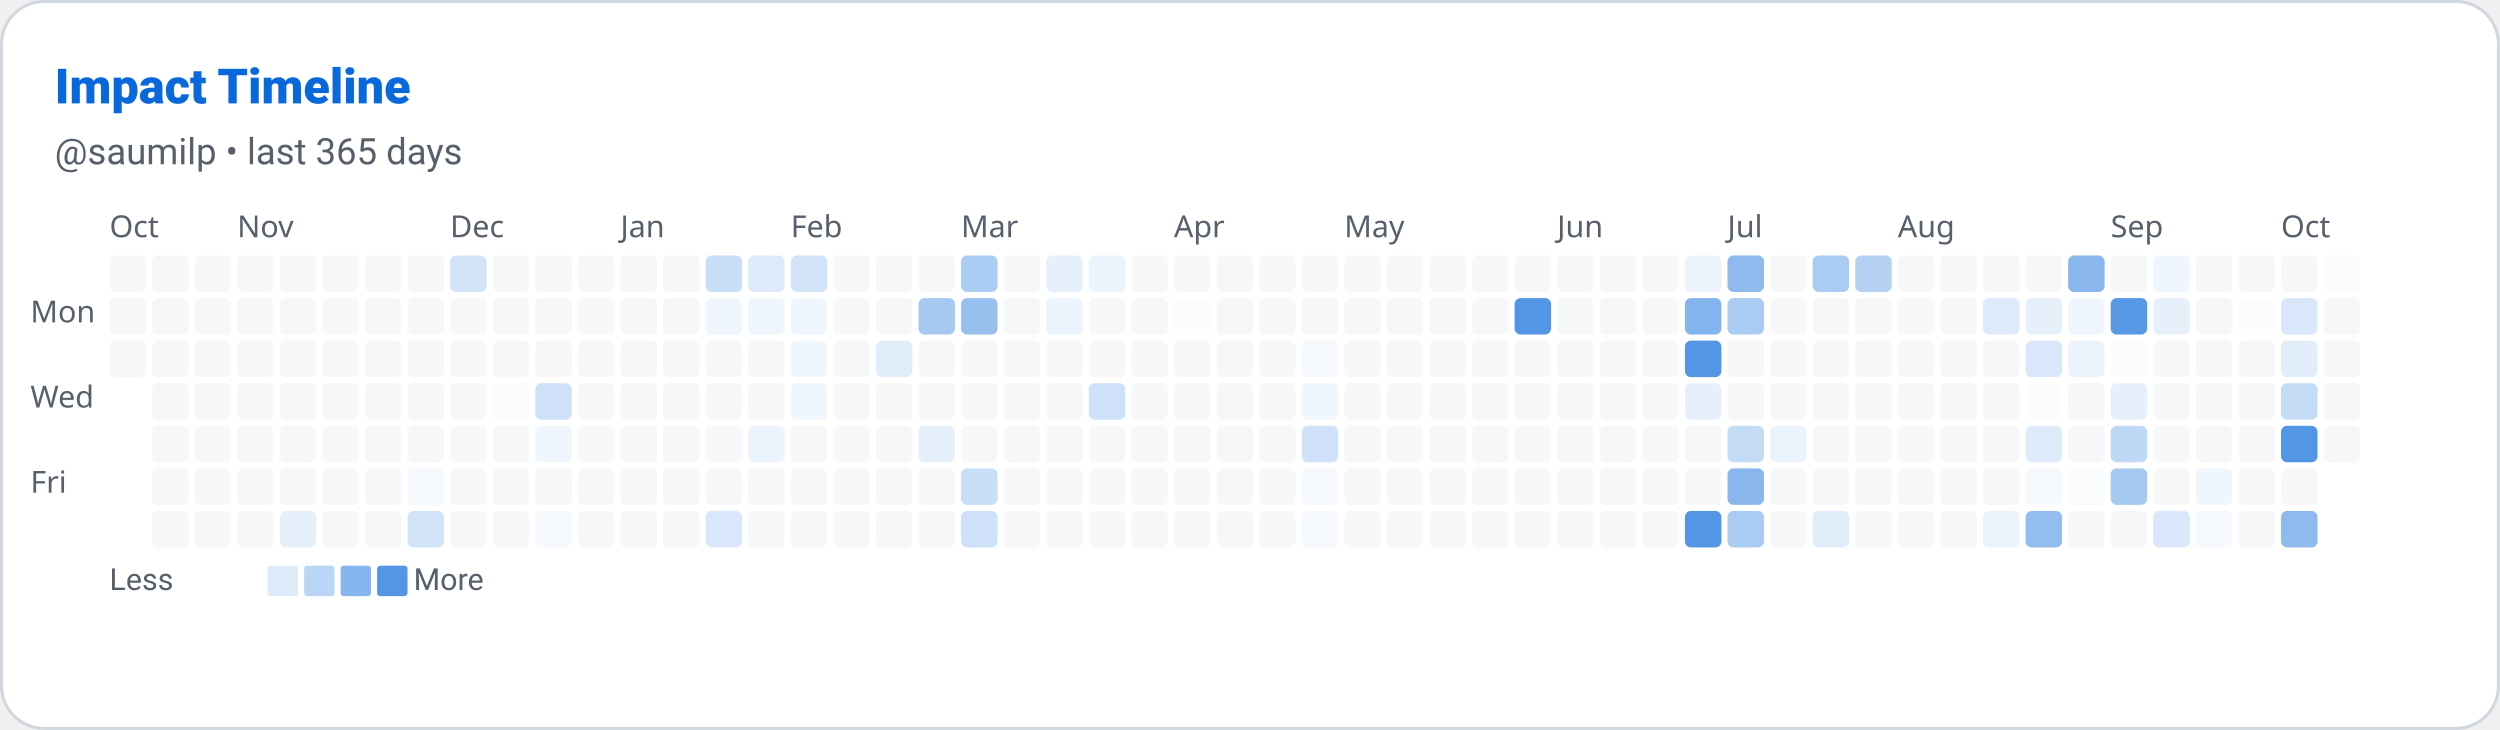
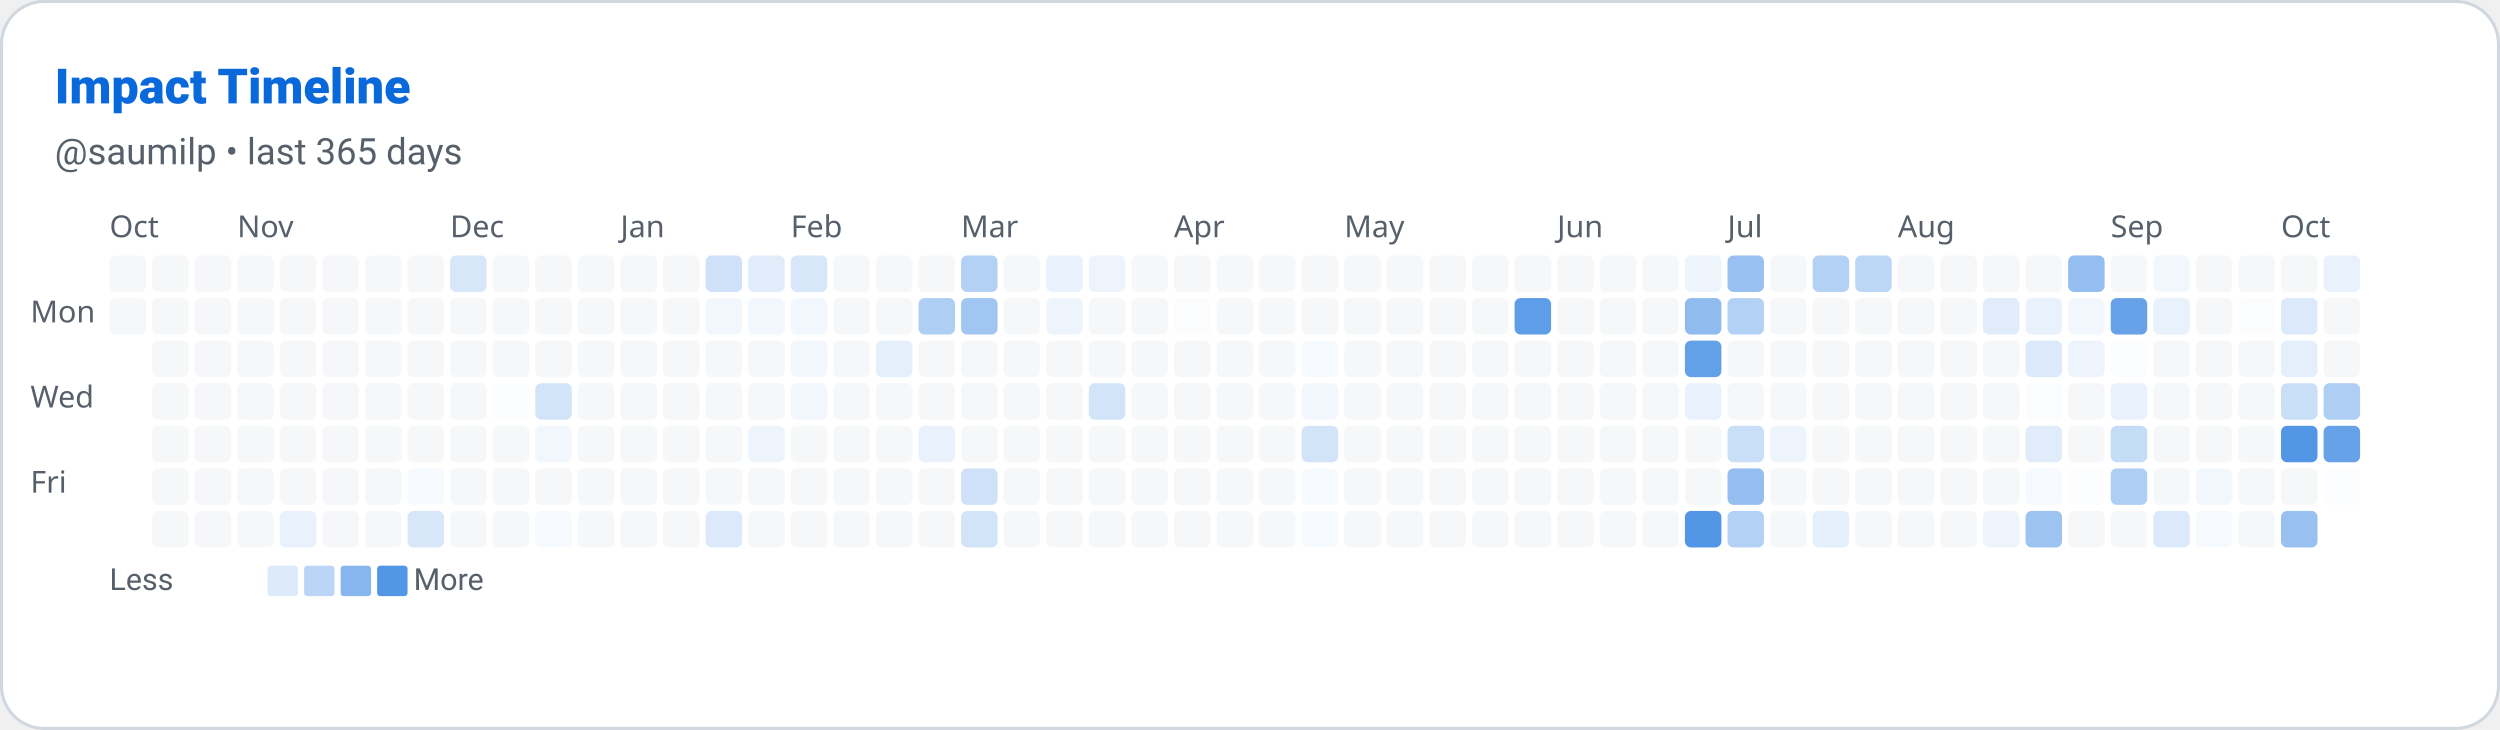
<svg xmlns="http://www.w3.org/2000/svg" width="822" height="240" viewBox="0 0 822 240" role="img" aria-label="Impact Timeline: saumilp">
  <defs>
    <style>
      
      @keyframes ghstatsGrow { from { transform: scaleX(0); } to { transform: scaleX(1); } }
      .ghstats-bar-fill { transform-box: fill-box; transform-origin: left center; animation: ghstatsGrow 900ms cubic-bezier(.2,.8,.2,1) both; }
      @media (prefers-reduced-motion: reduce) { .ghstats-bar-fill { animation: none; } }
    
    </style>
  </defs>
  <rect x="0.5" y="0.5" width="821" height="239" rx="14" fill="#ffffff" stroke="#d0d7de" stroke-width="1" />
  <text x="18" y="34" fill="#0969da" font-size="16" font-weight="800" font-family="ui-sans-serif,system-ui,-apple-system,Segoe UI,Roboto,Helvetica,Arial">Impact Timeline</text>
  <text x="18" y="54" fill="#57606a" font-size="12" font-weight="400" font-family="ui-sans-serif,system-ui,-apple-system,Segoe UI,Roboto,Helvetica,Arial">@saumilp • last 365 days</text>
  <text x="36" y="78" font-size="10" fill="#57606a" font-family="system-ui">Oct</text>
  <text x="78" y="78" font-size="10" fill="#57606a" font-family="system-ui">Nov</text>
  <text x="148" y="78" font-size="10" fill="#57606a" font-family="system-ui">Dec</text>
  <text x="204" y="78" font-size="10" fill="#57606a" font-family="system-ui">Jan</text>
  <text x="260" y="78" font-size="10" fill="#57606a" font-family="system-ui">Feb</text>
  <text x="316" y="78" font-size="10" fill="#57606a" font-family="system-ui">Mar</text>
  <text x="386" y="78" font-size="10" fill="#57606a" font-family="system-ui">Apr</text>
  <text x="442" y="78" font-size="10" fill="#57606a" font-family="system-ui">May</text>
  <text x="512" y="78" font-size="10" fill="#57606a" font-family="system-ui">Jun</text>
  <text x="568" y="78" font-size="10" fill="#57606a" font-family="system-ui">Jul</text>
  <text x="624" y="78" font-size="10" fill="#57606a" font-family="system-ui">Aug</text>
  <text x="694" y="78" font-size="10" fill="#57606a" font-family="system-ui">Sep</text>
  <text x="750" y="78" font-size="10" fill="#57606a" font-family="system-ui">Oct</text>
  <text x="10" y="106" font-size="10" fill="#57606a" font-family="system-ui">Mon</text>
  <text x="10" y="134" font-size="10" fill="#57606a" font-family="system-ui">Wed</text>
  <text x="10" y="162" font-size="10" fill="#57606a" font-family="system-ui">Fri</text>
  <rect x="36" y="84" width="12" height="12" rx="2" fill="#d0d7de" opacity="0.2" />
  <rect x="36" y="98" width="12" height="12" rx="2" fill="#d0d7de" opacity="0.2" />
-   <rect x="36" y="112" width="12" height="12" rx="2" fill="#d0d7de" opacity="0.2" />
  <rect x="50" y="84" width="12" height="12" rx="2" fill="#d0d7de" opacity="0.2" />
  <rect x="50" y="98" width="12" height="12" rx="2" fill="#d0d7de" opacity="0.2" />
  <rect x="50" y="112" width="12" height="12" rx="2" fill="#d0d7de" opacity="0.2" />
  <rect x="50" y="126" width="12" height="12" rx="2" fill="#d0d7de" opacity="0.2" />
  <rect x="50" y="140" width="12" height="12" rx="2" fill="#d0d7de" opacity="0.2" />
  <rect x="50" y="154" width="12" height="12" rx="2" fill="#d0d7de" opacity="0.2" />
  <rect x="50" y="168" width="12" height="12" rx="2" fill="#d0d7de" opacity="0.2" />
  <rect x="64" y="84" width="12" height="12" rx="2" fill="#d0d7de" opacity="0.2" />
  <rect x="64" y="98" width="12" height="12" rx="2" fill="#d0d7de" opacity="0.2" />
  <rect x="64" y="112" width="12" height="12" rx="2" fill="#d0d7de" opacity="0.2" />
  <rect x="64" y="126" width="12" height="12" rx="2" fill="#d0d7de" opacity="0.2" />
  <rect x="64" y="140" width="12" height="12" rx="2" fill="#d0d7de" opacity="0.2" />
  <rect x="64" y="154" width="12" height="12" rx="2" fill="#d0d7de" opacity="0.2" />
  <rect x="64" y="168" width="12" height="12" rx="2" fill="#d0d7de" opacity="0.2" />
  <rect x="78" y="84" width="12" height="12" rx="2" fill="#d0d7de" opacity="0.2" />
  <rect x="78" y="98" width="12" height="12" rx="2" fill="#d0d7de" opacity="0.2" />
  <rect x="78" y="112" width="12" height="12" rx="2" fill="#d0d7de" opacity="0.2" />
  <rect x="78" y="126" width="12" height="12" rx="2" fill="#d0d7de" opacity="0.2" />
  <rect x="78" y="140" width="12" height="12" rx="2" fill="#d0d7de" opacity="0.2" />
  <rect x="78" y="154" width="12" height="12" rx="2" fill="#d0d7de" opacity="0.2" />
  <rect x="78" y="168" width="12" height="12" rx="2" fill="#d0d7de" opacity="0.2" />
  <rect x="92" y="84" width="12" height="12" rx="2" fill="#d0d7de" opacity="0.2" />
  <rect x="92" y="98" width="12" height="12" rx="2" fill="#d0d7de" opacity="0.2" />
  <rect x="92" y="112" width="12" height="12" rx="2" fill="#d0d7de" opacity="0.2" />
  <rect x="92" y="126" width="12" height="12" rx="2" fill="#d0d7de" opacity="0.2" />
  <rect x="92" y="140" width="12" height="12" rx="2" fill="#d0d7de" opacity="0.2" />
  <rect x="92" y="154" width="12" height="12" rx="2" fill="#d0d7de" opacity="0.2" />
-   <rect x="92" y="168" width="12" height="12" rx="2" fill="rgb(230, 240, 251)" opacity="1" />
+   <rect x="92" y="168" width="12" height="12" rx="2" fill="rgb(233, 241, 252)" opacity="1" />
  <rect x="106" y="84" width="12" height="12" rx="2" fill="#d0d7de" opacity="0.2" />
  <rect x="106" y="98" width="12" height="12" rx="2" fill="#d0d7de" opacity="0.2" />
  <rect x="106" y="112" width="12" height="12" rx="2" fill="#d0d7de" opacity="0.2" />
  <rect x="106" y="126" width="12" height="12" rx="2" fill="#d0d7de" opacity="0.2" />
  <rect x="106" y="140" width="12" height="12" rx="2" fill="#d0d7de" opacity="0.2" />
  <rect x="106" y="154" width="12" height="12" rx="2" fill="#d0d7de" opacity="0.2" />
  <rect x="106" y="168" width="12" height="12" rx="2" fill="#d0d7de" opacity="0.2" />
  <rect x="120" y="84" width="12" height="12" rx="2" fill="#d0d7de" opacity="0.2" />
  <rect x="120" y="98" width="12" height="12" rx="2" fill="#d0d7de" opacity="0.2" />
  <rect x="120" y="112" width="12" height="12" rx="2" fill="#d0d7de" opacity="0.2" />
  <rect x="120" y="126" width="12" height="12" rx="2" fill="#d0d7de" opacity="0.2" />
  <rect x="120" y="140" width="12" height="12" rx="2" fill="#d0d7de" opacity="0.2" />
  <rect x="120" y="154" width="12" height="12" rx="2" fill="#d0d7de" opacity="0.2" />
  <rect x="120" y="168" width="12" height="12" rx="2" fill="#d0d7de" opacity="0.2" />
  <rect x="134" y="84" width="12" height="12" rx="2" fill="#d0d7de" opacity="0.2" />
  <rect x="134" y="98" width="12" height="12" rx="2" fill="#d0d7de" opacity="0.2" />
  <rect x="134" y="112" width="12" height="12" rx="2" fill="#d0d7de" opacity="0.2" />
  <rect x="134" y="126" width="12" height="12" rx="2" fill="#d0d7de" opacity="0.2" />
  <rect x="134" y="140" width="12" height="12" rx="2" fill="#d0d7de" opacity="0.2" />
-   <rect x="134" y="154" width="12" height="12" rx="2" fill="rgb(245, 249, 254)" opacity="1" />
-   <rect x="134" y="168" width="12" height="12" rx="2" fill="rgb(211, 228, 248)" opacity="1" />
-   <rect x="148" y="84" width="12" height="12" rx="2" fill="rgb(211, 228, 248)" opacity="1" />
+   <rect x="134" y="154" width="12" height="12" rx="2" fill="rgb(246, 250, 254)" opacity="1" />
+   <rect x="134" y="168" width="12" height="12" rx="2" fill="rgb(215, 230, 249)" opacity="1" />
+   <rect x="148" y="84" width="12" height="12" rx="2" fill="rgb(215, 230, 249)" opacity="1" />
  <rect x="148" y="98" width="12" height="12" rx="2" fill="#d0d7de" opacity="0.2" />
  <rect x="148" y="112" width="12" height="12" rx="2" fill="#d0d7de" opacity="0.2" />
  <rect x="148" y="126" width="12" height="12" rx="2" fill="#d0d7de" opacity="0.2" />
  <rect x="148" y="140" width="12" height="12" rx="2" fill="#d0d7de" opacity="0.2" />
  <rect x="148" y="154" width="12" height="12" rx="2" fill="#d0d7de" opacity="0.2" />
  <rect x="148" y="168" width="12" height="12" rx="2" fill="#d0d7de" opacity="0.2" />
  <rect x="162" y="84" width="12" height="12" rx="2" fill="#d0d7de" opacity="0.2" />
  <rect x="162" y="98" width="12" height="12" rx="2" fill="#d0d7de" opacity="0.2" />
  <rect x="162" y="112" width="12" height="12" rx="2" fill="#d0d7de" opacity="0.2" />
-   <rect x="162" y="126" width="12" height="12" rx="2" fill="rgb(250, 252, 254)" opacity="1" />
+   <rect x="162" y="126" width="12" height="12" rx="2" fill="rgb(251, 252, 254)" opacity="1" />
  <rect x="162" y="140" width="12" height="12" rx="2" fill="#d0d7de" opacity="0.2" />
  <rect x="162" y="154" width="12" height="12" rx="2" fill="#d0d7de" opacity="0.2" />
  <rect x="162" y="168" width="12" height="12" rx="2" fill="#d0d7de" opacity="0.2" />
  <rect x="176" y="84" width="12" height="12" rx="2" fill="#d0d7de" opacity="0.2" />
  <rect x="176" y="98" width="12" height="12" rx="2" fill="#d0d7de" opacity="0.2" />
  <rect x="176" y="112" width="12" height="12" rx="2" fill="#d0d7de" opacity="0.2" />
-   <rect x="176" y="126" width="12" height="12" rx="2" fill="rgb(206, 225, 248)" opacity="1" />
-   <rect x="176" y="140" width="12" height="12" rx="2" fill="rgb(240, 246, 253)" opacity="1" />
+   <rect x="176" y="126" width="12" height="12" rx="2" fill="rgb(210, 228, 248)" opacity="1" />
+   <rect x="176" y="140" width="12" height="12" rx="2" fill="rgb(242, 247, 253)" opacity="1" />
  <rect x="176" y="154" width="12" height="12" rx="2" fill="#d0d7de" opacity="0.2" />
-   <rect x="176" y="168" width="12" height="12" rx="2" fill="rgb(245, 249, 254)" opacity="1" />
+   <rect x="176" y="168" width="12" height="12" rx="2" fill="rgb(246, 250, 254)" opacity="1" />
  <rect x="190" y="84" width="12" height="12" rx="2" fill="#d0d7de" opacity="0.2" />
  <rect x="190" y="98" width="12" height="12" rx="2" fill="#d0d7de" opacity="0.2" />
  <rect x="190" y="112" width="12" height="12" rx="2" fill="#d0d7de" opacity="0.2" />
  <rect x="190" y="126" width="12" height="12" rx="2" fill="#d0d7de" opacity="0.2" />
  <rect x="190" y="140" width="12" height="12" rx="2" fill="#d0d7de" opacity="0.2" />
  <rect x="190" y="154" width="12" height="12" rx="2" fill="#d0d7de" opacity="0.2" />
  <rect x="190" y="168" width="12" height="12" rx="2" fill="#d0d7de" opacity="0.2" />
  <rect x="204" y="84" width="12" height="12" rx="2" fill="#d0d7de" opacity="0.2" />
  <rect x="204" y="98" width="12" height="12" rx="2" fill="#d0d7de" opacity="0.2" />
  <rect x="204" y="112" width="12" height="12" rx="2" fill="#d0d7de" opacity="0.2" />
  <rect x="204" y="126" width="12" height="12" rx="2" fill="#d0d7de" opacity="0.2" />
  <rect x="204" y="140" width="12" height="12" rx="2" fill="#d0d7de" opacity="0.2" />
  <rect x="204" y="154" width="12" height="12" rx="2" fill="#d0d7de" opacity="0.2" />
  <rect x="204" y="168" width="12" height="12" rx="2" fill="#d0d7de" opacity="0.2" />
  <rect x="218" y="84" width="12" height="12" rx="2" fill="#d0d7de" opacity="0.2" />
  <rect x="218" y="98" width="12" height="12" rx="2" fill="#d0d7de" opacity="0.2" />
  <rect x="218" y="112" width="12" height="12" rx="2" fill="#d0d7de" opacity="0.2" />
  <rect x="218" y="126" width="12" height="12" rx="2" fill="#d0d7de" opacity="0.2" />
  <rect x="218" y="140" width="12" height="12" rx="2" fill="#d0d7de" opacity="0.2" />
  <rect x="218" y="154" width="12" height="12" rx="2" fill="#d0d7de" opacity="0.2" />
  <rect x="218" y="168" width="12" height="12" rx="2" fill="#d0d7de" opacity="0.2" />
-   <rect x="232" y="84" width="12" height="12" rx="2" fill="rgb(201, 222, 247)" opacity="1" />
-   <rect x="232" y="98" width="12" height="12" rx="2" fill="rgb(240, 246, 253)" opacity="1" />
+   <rect x="232" y="84" width="12" height="12" rx="2" fill="rgb(206, 225, 248)" opacity="1" />
+   <rect x="232" y="98" width="12" height="12" rx="2" fill="rgb(242, 247, 253)" opacity="1" />
  <rect x="232" y="112" width="12" height="12" rx="2" fill="#d0d7de" opacity="0.2" />
  <rect x="232" y="126" width="12" height="12" rx="2" fill="#d0d7de" opacity="0.2" />
  <rect x="232" y="140" width="12" height="12" rx="2" fill="#d0d7de" opacity="0.2" />
  <rect x="232" y="154" width="12" height="12" rx="2" fill="#d0d7de" opacity="0.2" />
-   <rect x="232" y="168" width="12" height="12" rx="2" fill="rgb(216, 231, 249)" opacity="1" />
-   <rect x="246" y="84" width="12" height="12" rx="2" fill="rgb(221, 234, 250)" opacity="1" />
-   <rect x="246" y="98" width="12" height="12" rx="2" fill="rgb(240, 246, 253)" opacity="1" />
+   <rect x="232" y="168" width="12" height="12" rx="2" fill="rgb(219, 233, 250)" opacity="1" />
+   <rect x="246" y="84" width="12" height="12" rx="2" fill="rgb(224, 236, 250)" opacity="1" />
+   <rect x="246" y="98" width="12" height="12" rx="2" fill="rgb(242, 247, 253)" opacity="1" />
  <rect x="246" y="112" width="12" height="12" rx="2" fill="#d0d7de" opacity="0.2" />
  <rect x="246" y="126" width="12" height="12" rx="2" fill="#d0d7de" opacity="0.2" />
-   <rect x="246" y="140" width="12" height="12" rx="2" fill="rgb(235, 243, 252)" opacity="1" />
+   <rect x="246" y="140" width="12" height="12" rx="2" fill="rgb(237, 244, 252)" opacity="1" />
  <rect x="246" y="154" width="12" height="12" rx="2" fill="#d0d7de" opacity="0.2" />
  <rect x="246" y="168" width="12" height="12" rx="2" fill="#d0d7de" opacity="0.2" />
-   <rect x="260" y="84" width="12" height="12" rx="2" fill="rgb(211, 228, 248)" opacity="1" />
-   <rect x="260" y="98" width="12" height="12" rx="2" fill="rgb(240, 246, 253)" opacity="1" />
-   <rect x="260" y="112" width="12" height="12" rx="2" fill="rgb(240, 246, 253)" opacity="1" />
-   <rect x="260" y="126" width="12" height="12" rx="2" fill="rgb(240, 246, 253)" opacity="1" />
+   <rect x="260" y="84" width="12" height="12" rx="2" fill="rgb(215, 230, 249)" opacity="1" />
+   <rect x="260" y="98" width="12" height="12" rx="2" fill="rgb(242, 247, 253)" opacity="1" />
+   <rect x="260" y="112" width="12" height="12" rx="2" fill="rgb(242, 247, 253)" opacity="1" />
+   <rect x="260" y="126" width="12" height="12" rx="2" fill="rgb(242, 247, 253)" opacity="1" />
  <rect x="260" y="140" width="12" height="12" rx="2" fill="#d0d7de" opacity="0.2" />
  <rect x="260" y="154" width="12" height="12" rx="2" fill="#d0d7de" opacity="0.2" />
  <rect x="260" y="168" width="12" height="12" rx="2" fill="#d0d7de" opacity="0.2" />
  <rect x="274" y="84" width="12" height="12" rx="2" fill="#d0d7de" opacity="0.2" />
  <rect x="274" y="98" width="12" height="12" rx="2" fill="#d0d7de" opacity="0.2" />
  <rect x="274" y="112" width="12" height="12" rx="2" fill="#d0d7de" opacity="0.2" />
  <rect x="274" y="126" width="12" height="12" rx="2" fill="#d0d7de" opacity="0.2" />
  <rect x="274" y="140" width="12" height="12" rx="2" fill="#d0d7de" opacity="0.2" />
  <rect x="274" y="154" width="12" height="12" rx="2" fill="#d0d7de" opacity="0.2" />
  <rect x="274" y="168" width="12" height="12" rx="2" fill="#d0d7de" opacity="0.2" />
  <rect x="288" y="84" width="12" height="12" rx="2" fill="#d0d7de" opacity="0.2" />
  <rect x="288" y="98" width="12" height="12" rx="2" fill="#d0d7de" opacity="0.2" />
-   <rect x="288" y="112" width="12" height="12" rx="2" fill="rgb(225, 237, 251)" opacity="1" />
+   <rect x="288" y="112" width="12" height="12" rx="2" fill="rgb(228, 239, 251)" opacity="1" />
  <rect x="288" y="126" width="12" height="12" rx="2" fill="#d0d7de" opacity="0.2" />
  <rect x="288" y="140" width="12" height="12" rx="2" fill="#d0d7de" opacity="0.2" />
  <rect x="288" y="154" width="12" height="12" rx="2" fill="#d0d7de" opacity="0.2" />
  <rect x="288" y="168" width="12" height="12" rx="2" fill="#d0d7de" opacity="0.2" />
  <rect x="302" y="84" width="12" height="12" rx="2" fill="#d0d7de" opacity="0.2" />
-   <rect x="302" y="98" width="12" height="12" rx="2" fill="rgb(166, 201, 242)" opacity="1" />
+   <rect x="302" y="98" width="12" height="12" rx="2" fill="rgb(174, 206, 243)" opacity="1" />
  <rect x="302" y="112" width="12" height="12" rx="2" fill="#d0d7de" opacity="0.2" />
  <rect x="302" y="126" width="12" height="12" rx="2" fill="#d0d7de" opacity="0.2" />
-   <rect x="302" y="140" width="12" height="12" rx="2" fill="rgb(230, 240, 251)" opacity="1" />
+   <rect x="302" y="140" width="12" height="12" rx="2" fill="rgb(233, 241, 252)" opacity="1" />
  <rect x="302" y="154" width="12" height="12" rx="2" fill="#d0d7de" opacity="0.2" />
  <rect x="302" y="168" width="12" height="12" rx="2" fill="#d0d7de" opacity="0.2" />
-   <rect x="316" y="84" width="12" height="12" rx="2" fill="rgb(171, 204, 242)" opacity="1" />
-   <rect x="316" y="98" width="12" height="12" rx="2" fill="rgb(152, 192, 239)" opacity="1" />
+   <rect x="316" y="84" width="12" height="12" rx="2" fill="rgb(179, 209, 244)" opacity="1" />
+   <rect x="316" y="98" width="12" height="12" rx="2" fill="rgb(161, 198, 241)" opacity="1" />
  <rect x="316" y="112" width="12" height="12" rx="2" fill="#d0d7de" opacity="0.2" />
  <rect x="316" y="126" width="12" height="12" rx="2" fill="#d0d7de" opacity="0.2" />
  <rect x="316" y="140" width="12" height="12" rx="2" fill="#d0d7de" opacity="0.2" />
-   <rect x="316" y="154" width="12" height="12" rx="2" fill="rgb(201, 222, 247)" opacity="1" />
-   <rect x="316" y="168" width="12" height="12" rx="2" fill="rgb(206, 225, 248)" opacity="1" />
+   <rect x="316" y="154" width="12" height="12" rx="2" fill="rgb(206, 225, 248)" opacity="1" />
+   <rect x="316" y="168" width="12" height="12" rx="2" fill="rgb(210, 228, 248)" opacity="1" />
  <rect x="330" y="84" width="12" height="12" rx="2" fill="#d0d7de" opacity="0.2" />
  <rect x="330" y="98" width="12" height="12" rx="2" fill="#d0d7de" opacity="0.2" />
  <rect x="330" y="112" width="12" height="12" rx="2" fill="#d0d7de" opacity="0.2" />
  <rect x="330" y="126" width="12" height="12" rx="2" fill="#d0d7de" opacity="0.2" />
  <rect x="330" y="140" width="12" height="12" rx="2" fill="#d0d7de" opacity="0.2" />
  <rect x="330" y="154" width="12" height="12" rx="2" fill="#d0d7de" opacity="0.2" />
  <rect x="330" y="168" width="12" height="12" rx="2" fill="#d0d7de" opacity="0.2" />
-   <rect x="344" y="84" width="12" height="12" rx="2" fill="rgb(230, 240, 251)" opacity="1" />
-   <rect x="344" y="98" width="12" height="12" rx="2" fill="rgb(235, 243, 252)" opacity="1" />
+   <rect x="344" y="84" width="12" height="12" rx="2" fill="rgb(233, 241, 252)" opacity="1" />
+   <rect x="344" y="98" width="12" height="12" rx="2" fill="rgb(237, 244, 252)" opacity="1" />
  <rect x="344" y="112" width="12" height="12" rx="2" fill="#d0d7de" opacity="0.2" />
  <rect x="344" y="126" width="12" height="12" rx="2" fill="#d0d7de" opacity="0.2" />
  <rect x="344" y="140" width="12" height="12" rx="2" fill="#d0d7de" opacity="0.2" />
  <rect x="344" y="154" width="12" height="12" rx="2" fill="#d0d7de" opacity="0.2" />
  <rect x="344" y="168" width="12" height="12" rx="2" fill="#d0d7de" opacity="0.2" />
-   <rect x="358" y="84" width="12" height="12" rx="2" fill="rgb(235, 243, 252)" opacity="1" />
+   <rect x="358" y="84" width="12" height="12" rx="2" fill="rgb(237, 244, 252)" opacity="1" />
  <rect x="358" y="98" width="12" height="12" rx="2" fill="#d0d7de" opacity="0.2" />
  <rect x="358" y="112" width="12" height="12" rx="2" fill="#d0d7de" opacity="0.2" />
-   <rect x="358" y="126" width="12" height="12" rx="2" fill="rgb(206, 225, 248)" opacity="1" />
+   <rect x="358" y="126" width="12" height="12" rx="2" fill="rgb(210, 228, 248)" opacity="1" />
  <rect x="358" y="140" width="12" height="12" rx="2" fill="#d0d7de" opacity="0.2" />
  <rect x="358" y="154" width="12" height="12" rx="2" fill="#d0d7de" opacity="0.2" />
  <rect x="358" y="168" width="12" height="12" rx="2" fill="#d0d7de" opacity="0.2" />
  <rect x="372" y="84" width="12" height="12" rx="2" fill="#d0d7de" opacity="0.2" />
  <rect x="372" y="98" width="12" height="12" rx="2" fill="#d0d7de" opacity="0.2" />
  <rect x="372" y="112" width="12" height="12" rx="2" fill="#d0d7de" opacity="0.2" />
  <rect x="372" y="126" width="12" height="12" rx="2" fill="#d0d7de" opacity="0.2" />
  <rect x="372" y="140" width="12" height="12" rx="2" fill="#d0d7de" opacity="0.2" />
  <rect x="372" y="154" width="12" height="12" rx="2" fill="#d0d7de" opacity="0.2" />
  <rect x="372" y="168" width="12" height="12" rx="2" fill="#d0d7de" opacity="0.2" />
  <rect x="386" y="84" width="12" height="12" rx="2" fill="#d0d7de" opacity="0.2" />
-   <rect x="386" y="98" width="12" height="12" rx="2" fill="rgb(250, 252, 254)" opacity="1" />
+   <rect x="386" y="98" width="12" height="12" rx="2" fill="rgb(251, 252, 254)" opacity="1" />
  <rect x="386" y="112" width="12" height="12" rx="2" fill="#d0d7de" opacity="0.2" />
  <rect x="386" y="126" width="12" height="12" rx="2" fill="#d0d7de" opacity="0.2" />
  <rect x="386" y="140" width="12" height="12" rx="2" fill="#d0d7de" opacity="0.2" />
  <rect x="386" y="154" width="12" height="12" rx="2" fill="#d0d7de" opacity="0.2" />
  <rect x="386" y="168" width="12" height="12" rx="2" fill="#d0d7de" opacity="0.2" />
  <rect x="400" y="84" width="12" height="12" rx="2" fill="#d0d7de" opacity="0.2" />
  <rect x="400" y="98" width="12" height="12" rx="2" fill="#d0d7de" opacity="0.2" />
  <rect x="400" y="112" width="12" height="12" rx="2" fill="#d0d7de" opacity="0.2" />
  <rect x="400" y="126" width="12" height="12" rx="2" fill="#d0d7de" opacity="0.2" />
  <rect x="400" y="140" width="12" height="12" rx="2" fill="#d0d7de" opacity="0.2" />
  <rect x="400" y="154" width="12" height="12" rx="2" fill="#d0d7de" opacity="0.2" />
  <rect x="400" y="168" width="12" height="12" rx="2" fill="#d0d7de" opacity="0.2" />
  <rect x="414" y="84" width="12" height="12" rx="2" fill="#d0d7de" opacity="0.2" />
  <rect x="414" y="98" width="12" height="12" rx="2" fill="#d0d7de" opacity="0.2" />
  <rect x="414" y="112" width="12" height="12" rx="2" fill="#d0d7de" opacity="0.2" />
  <rect x="414" y="126" width="12" height="12" rx="2" fill="#d0d7de" opacity="0.2" />
  <rect x="414" y="140" width="12" height="12" rx="2" fill="#d0d7de" opacity="0.2" />
  <rect x="414" y="154" width="12" height="12" rx="2" fill="#d0d7de" opacity="0.2" />
  <rect x="414" y="168" width="12" height="12" rx="2" fill="#d0d7de" opacity="0.2" />
  <rect x="428" y="84" width="12" height="12" rx="2" fill="#d0d7de" opacity="0.2" />
  <rect x="428" y="98" width="12" height="12" rx="2" fill="#d0d7de" opacity="0.2" />
-   <rect x="428" y="112" width="12" height="12" rx="2" fill="rgb(245, 249, 254)" opacity="1" />
-   <rect x="428" y="126" width="12" height="12" rx="2" fill="rgb(240, 246, 253)" opacity="1" />
-   <rect x="428" y="140" width="12" height="12" rx="2" fill="rgb(206, 225, 248)" opacity="1" />
-   <rect x="428" y="154" width="12" height="12" rx="2" fill="rgb(245, 249, 254)" opacity="1" />
-   <rect x="428" y="168" width="12" height="12" rx="2" fill="rgb(245, 249, 254)" opacity="1" />
+   <rect x="428" y="112" width="12" height="12" rx="2" fill="rgb(246, 250, 254)" opacity="1" />
+   <rect x="428" y="126" width="12" height="12" rx="2" fill="rgb(242, 247, 253)" opacity="1" />
+   <rect x="428" y="140" width="12" height="12" rx="2" fill="rgb(210, 228, 248)" opacity="1" />
+   <rect x="428" y="154" width="12" height="12" rx="2" fill="rgb(246, 250, 254)" opacity="1" />
+   <rect x="428" y="168" width="12" height="12" rx="2" fill="rgb(246, 250, 254)" opacity="1" />
  <rect x="442" y="84" width="12" height="12" rx="2" fill="#d0d7de" opacity="0.2" />
  <rect x="442" y="98" width="12" height="12" rx="2" fill="#d0d7de" opacity="0.2" />
  <rect x="442" y="112" width="12" height="12" rx="2" fill="#d0d7de" opacity="0.2" />
  <rect x="442" y="126" width="12" height="12" rx="2" fill="#d0d7de" opacity="0.2" />
  <rect x="442" y="140" width="12" height="12" rx="2" fill="#d0d7de" opacity="0.2" />
  <rect x="442" y="154" width="12" height="12" rx="2" fill="#d0d7de" opacity="0.2" />
  <rect x="442" y="168" width="12" height="12" rx="2" fill="#d0d7de" opacity="0.2" />
  <rect x="456" y="84" width="12" height="12" rx="2" fill="#d0d7de" opacity="0.2" />
  <rect x="456" y="98" width="12" height="12" rx="2" fill="#d0d7de" opacity="0.2" />
  <rect x="456" y="112" width="12" height="12" rx="2" fill="#d0d7de" opacity="0.2" />
  <rect x="456" y="126" width="12" height="12" rx="2" fill="#d0d7de" opacity="0.2" />
  <rect x="456" y="140" width="12" height="12" rx="2" fill="#d0d7de" opacity="0.2" />
  <rect x="456" y="154" width="12" height="12" rx="2" fill="#d0d7de" opacity="0.2" />
  <rect x="456" y="168" width="12" height="12" rx="2" fill="#d0d7de" opacity="0.2" />
  <rect x="470" y="84" width="12" height="12" rx="2" fill="#d0d7de" opacity="0.2" />
  <rect x="470" y="98" width="12" height="12" rx="2" fill="#d0d7de" opacity="0.2" />
  <rect x="470" y="112" width="12" height="12" rx="2" fill="#d0d7de" opacity="0.2" />
  <rect x="470" y="126" width="12" height="12" rx="2" fill="#d0d7de" opacity="0.2" />
  <rect x="470" y="140" width="12" height="12" rx="2" fill="#d0d7de" opacity="0.2" />
  <rect x="470" y="154" width="12" height="12" rx="2" fill="#d0d7de" opacity="0.2" />
  <rect x="470" y="168" width="12" height="12" rx="2" fill="#d0d7de" opacity="0.2" />
  <rect x="484" y="84" width="12" height="12" rx="2" fill="#d0d7de" opacity="0.2" />
  <rect x="484" y="98" width="12" height="12" rx="2" fill="#d0d7de" opacity="0.2" />
  <rect x="484" y="112" width="12" height="12" rx="2" fill="#d0d7de" opacity="0.2" />
  <rect x="484" y="126" width="12" height="12" rx="2" fill="#d0d7de" opacity="0.2" />
  <rect x="484" y="140" width="12" height="12" rx="2" fill="#d0d7de" opacity="0.2" />
  <rect x="484" y="154" width="12" height="12" rx="2" fill="#d0d7de" opacity="0.2" />
  <rect x="484" y="168" width="12" height="12" rx="2" fill="#d0d7de" opacity="0.2" />
  <rect x="498" y="84" width="12" height="12" rx="2" fill="#d0d7de" opacity="0.2" />
-   <rect x="498" y="98" width="12" height="12" rx="2" fill="rgb(83, 150, 229)" opacity="1" />
+   <rect x="498" y="98" width="12" height="12" rx="2" fill="rgb(94, 157, 231)" opacity="1" />
  <rect x="498" y="112" width="12" height="12" rx="2" fill="#d0d7de" opacity="0.2" />
  <rect x="498" y="126" width="12" height="12" rx="2" fill="#d0d7de" opacity="0.2" />
  <rect x="498" y="140" width="12" height="12" rx="2" fill="#d0d7de" opacity="0.2" />
  <rect x="498" y="154" width="12" height="12" rx="2" fill="#d0d7de" opacity="0.2" />
  <rect x="498" y="168" width="12" height="12" rx="2" fill="#d0d7de" opacity="0.2" />
  <rect x="512" y="84" width="12" height="12" rx="2" fill="#d0d7de" opacity="0.2" />
  <rect x="512" y="98" width="12" height="12" rx="2" fill="#d0d7de" opacity="0.2" />
  <rect x="512" y="112" width="12" height="12" rx="2" fill="#d0d7de" opacity="0.2" />
  <rect x="512" y="126" width="12" height="12" rx="2" fill="#d0d7de" opacity="0.2" />
  <rect x="512" y="140" width="12" height="12" rx="2" fill="#d0d7de" opacity="0.2" />
  <rect x="512" y="154" width="12" height="12" rx="2" fill="#d0d7de" opacity="0.2" />
  <rect x="512" y="168" width="12" height="12" rx="2" fill="#d0d7de" opacity="0.2" />
  <rect x="526" y="84" width="12" height="12" rx="2" fill="#d0d7de" opacity="0.2" />
  <rect x="526" y="98" width="12" height="12" rx="2" fill="#d0d7de" opacity="0.2" />
  <rect x="526" y="112" width="12" height="12" rx="2" fill="#d0d7de" opacity="0.2" />
  <rect x="526" y="126" width="12" height="12" rx="2" fill="#d0d7de" opacity="0.2" />
  <rect x="526" y="140" width="12" height="12" rx="2" fill="#d0d7de" opacity="0.2" />
  <rect x="526" y="154" width="12" height="12" rx="2" fill="#d0d7de" opacity="0.2" />
  <rect x="526" y="168" width="12" height="12" rx="2" fill="#d0d7de" opacity="0.2" />
  <rect x="540" y="84" width="12" height="12" rx="2" fill="#d0d7de" opacity="0.2" />
  <rect x="540" y="98" width="12" height="12" rx="2" fill="#d0d7de" opacity="0.2" />
  <rect x="540" y="112" width="12" height="12" rx="2" fill="#d0d7de" opacity="0.2" />
  <rect x="540" y="126" width="12" height="12" rx="2" fill="#d0d7de" opacity="0.2" />
  <rect x="540" y="140" width="12" height="12" rx="2" fill="#d0d7de" opacity="0.2" />
  <rect x="540" y="154" width="12" height="12" rx="2" fill="#d0d7de" opacity="0.2" />
  <rect x="540" y="168" width="12" height="12" rx="2" fill="#d0d7de" opacity="0.2" />
-   <rect x="554" y="84" width="12" height="12" rx="2" fill="rgb(235, 243, 252)" opacity="1" />
-   <rect x="554" y="98" width="12" height="12" rx="2" fill="rgb(132, 180, 237)" opacity="1" />
-   <rect x="554" y="112" width="12" height="12" rx="2" fill="rgb(83, 150, 229)" opacity="1" />
-   <rect x="554" y="126" width="12" height="12" rx="2" fill="rgb(230, 240, 251)" opacity="1" />
+   <rect x="554" y="84" width="12" height="12" rx="2" fill="rgb(237, 244, 252)" opacity="1" />
+   <rect x="554" y="98" width="12" height="12" rx="2" fill="rgb(143, 187, 238)" opacity="1" />
+   <rect x="554" y="112" width="12" height="12" rx="2" fill="rgb(98, 160, 231)" opacity="1" />
+   <rect x="554" y="126" width="12" height="12" rx="2" fill="rgb(233, 241, 252)" opacity="1" />
  <rect x="554" y="140" width="12" height="12" rx="2" fill="#d0d7de" opacity="0.2" />
  <rect x="554" y="154" width="12" height="12" rx="2" fill="#d0d7de" opacity="0.2" />
  <rect x="554" y="168" width="12" height="12" rx="2" fill="rgb(83, 150, 229)" opacity="1" />
-   <rect x="568" y="84" width="12" height="12" rx="2" fill="rgb(142, 186, 238)" opacity="1" />
-   <rect x="568" y="98" width="12" height="12" rx="2" fill="rgb(171, 204, 242)" opacity="1" />
+   <rect x="568" y="84" width="12" height="12" rx="2" fill="rgb(152, 192, 240)" opacity="1" />
+   <rect x="568" y="98" width="12" height="12" rx="2" fill="rgb(179, 209, 244)" opacity="1" />
  <rect x="568" y="112" width="12" height="12" rx="2" fill="#d0d7de" opacity="0.2" />
  <rect x="568" y="126" width="12" height="12" rx="2" fill="#d0d7de" opacity="0.2" />
-   <rect x="568" y="140" width="12" height="12" rx="2" fill="rgb(196, 219, 246)" opacity="1" />
-   <rect x="568" y="154" width="12" height="12" rx="2" fill="rgb(137, 183, 237)" opacity="1" />
-   <rect x="568" y="168" width="12" height="12" rx="2" fill="rgb(171, 204, 242)" opacity="1" />
+   <rect x="568" y="140" width="12" height="12" rx="2" fill="rgb(201, 222, 247)" opacity="1" />
+   <rect x="568" y="154" width="12" height="12" rx="2" fill="rgb(148, 190, 239)" opacity="1" />
+   <rect x="568" y="168" width="12" height="12" rx="2" fill="rgb(179, 209, 244)" opacity="1" />
  <rect x="582" y="84" width="12" height="12" rx="2" fill="#d0d7de" opacity="0.2" />
  <rect x="582" y="98" width="12" height="12" rx="2" fill="#d0d7de" opacity="0.2" />
  <rect x="582" y="112" width="12" height="12" rx="2" fill="#d0d7de" opacity="0.2" />
  <rect x="582" y="126" width="12" height="12" rx="2" fill="#d0d7de" opacity="0.2" />
-   <rect x="582" y="140" width="12" height="12" rx="2" fill="rgb(235, 243, 252)" opacity="1" />
+   <rect x="582" y="140" width="12" height="12" rx="2" fill="rgb(237, 244, 252)" opacity="1" />
  <rect x="582" y="154" width="12" height="12" rx="2" fill="#d0d7de" opacity="0.2" />
  <rect x="582" y="168" width="12" height="12" rx="2" fill="#d0d7de" opacity="0.2" />
-   <rect x="596" y="84" width="12" height="12" rx="2" fill="rgb(171, 204, 242)" opacity="1" />
+   <rect x="596" y="84" width="12" height="12" rx="2" fill="rgb(179, 209, 244)" opacity="1" />
  <rect x="596" y="98" width="12" height="12" rx="2" fill="#d0d7de" opacity="0.2" />
  <rect x="596" y="112" width="12" height="12" rx="2" fill="#d0d7de" opacity="0.2" />
  <rect x="596" y="126" width="12" height="12" rx="2" fill="#d0d7de" opacity="0.2" />
  <rect x="596" y="140" width="12" height="12" rx="2" fill="#d0d7de" opacity="0.2" />
  <rect x="596" y="154" width="12" height="12" rx="2" fill="#d0d7de" opacity="0.2" />
-   <rect x="596" y="168" width="12" height="12" rx="2" fill="rgb(225, 237, 251)" opacity="1" />
-   <rect x="610" y="84" width="12" height="12" rx="2" fill="rgb(181, 210, 244)" opacity="1" />
+   <rect x="596" y="168" width="12" height="12" rx="2" fill="rgb(228, 239, 251)" opacity="1" />
+   <rect x="610" y="84" width="12" height="12" rx="2" fill="rgb(188, 214, 245)" opacity="1" />
  <rect x="610" y="98" width="12" height="12" rx="2" fill="#d0d7de" opacity="0.2" />
  <rect x="610" y="112" width="12" height="12" rx="2" fill="#d0d7de" opacity="0.2" />
  <rect x="610" y="126" width="12" height="12" rx="2" fill="#d0d7de" opacity="0.2" />
  <rect x="610" y="140" width="12" height="12" rx="2" fill="#d0d7de" opacity="0.2" />
  <rect x="610" y="154" width="12" height="12" rx="2" fill="#d0d7de" opacity="0.2" />
  <rect x="610" y="168" width="12" height="12" rx="2" fill="#d0d7de" opacity="0.2" />
  <rect x="624" y="84" width="12" height="12" rx="2" fill="#d0d7de" opacity="0.2" />
  <rect x="624" y="98" width="12" height="12" rx="2" fill="#d0d7de" opacity="0.2" />
  <rect x="624" y="112" width="12" height="12" rx="2" fill="#d0d7de" opacity="0.2" />
  <rect x="624" y="126" width="12" height="12" rx="2" fill="#d0d7de" opacity="0.2" />
  <rect x="624" y="140" width="12" height="12" rx="2" fill="#d0d7de" opacity="0.2" />
  <rect x="624" y="154" width="12" height="12" rx="2" fill="#d0d7de" opacity="0.2" />
  <rect x="624" y="168" width="12" height="12" rx="2" fill="#d0d7de" opacity="0.2" />
  <rect x="638" y="84" width="12" height="12" rx="2" fill="#d0d7de" opacity="0.2" />
  <rect x="638" y="98" width="12" height="12" rx="2" fill="#d0d7de" opacity="0.2" />
  <rect x="638" y="112" width="12" height="12" rx="2" fill="#d0d7de" opacity="0.2" />
  <rect x="638" y="126" width="12" height="12" rx="2" fill="#d0d7de" opacity="0.2" />
  <rect x="638" y="140" width="12" height="12" rx="2" fill="#d0d7de" opacity="0.2" />
  <rect x="638" y="154" width="12" height="12" rx="2" fill="#d0d7de" opacity="0.2" />
  <rect x="638" y="168" width="12" height="12" rx="2" fill="#d0d7de" opacity="0.2" />
  <rect x="652" y="84" width="12" height="12" rx="2" fill="#d0d7de" opacity="0.2" />
-   <rect x="652" y="98" width="12" height="12" rx="2" fill="rgb(221, 234, 250)" opacity="1" />
+   <rect x="652" y="98" width="12" height="12" rx="2" fill="rgb(224, 236, 250)" opacity="1" />
  <rect x="652" y="112" width="12" height="12" rx="2" fill="#d0d7de" opacity="0.2" />
  <rect x="652" y="126" width="12" height="12" rx="2" fill="#d0d7de" opacity="0.2" />
  <rect x="652" y="140" width="12" height="12" rx="2" fill="#d0d7de" opacity="0.2" />
  <rect x="652" y="154" width="12" height="12" rx="2" fill="#d0d7de" opacity="0.2" />
-   <rect x="652" y="168" width="12" height="12" rx="2" fill="rgb(235, 243, 252)" opacity="1" />
+   <rect x="652" y="168" width="12" height="12" rx="2" fill="rgb(237, 244, 252)" opacity="1" />
  <rect x="666" y="84" width="12" height="12" rx="2" fill="#d0d7de" opacity="0.2" />
-   <rect x="666" y="98" width="12" height="12" rx="2" fill="rgb(230, 240, 251)" opacity="1" />
-   <rect x="666" y="112" width="12" height="12" rx="2" fill="rgb(216, 231, 249)" opacity="1" />
-   <rect x="666" y="126" width="12" height="12" rx="2" fill="rgb(250, 252, 254)" opacity="1" />
-   <rect x="666" y="140" width="12" height="12" rx="2" fill="rgb(221, 234, 250)" opacity="1" />
-   <rect x="666" y="154" width="12" height="12" rx="2" fill="rgb(245, 249, 254)" opacity="1" />
-   <rect x="666" y="168" width="12" height="12" rx="2" fill="rgb(147, 189, 239)" opacity="1" />
-   <rect x="680" y="84" width="12" height="12" rx="2" fill="rgb(137, 183, 237)" opacity="1" />
-   <rect x="680" y="98" width="12" height="12" rx="2" fill="rgb(240, 246, 253)" opacity="1" />
-   <rect x="680" y="112" width="12" height="12" rx="2" fill="rgb(235, 243, 252)" opacity="1" />
+   <rect x="666" y="98" width="12" height="12" rx="2" fill="rgb(233, 241, 252)" opacity="1" />
+   <rect x="666" y="112" width="12" height="12" rx="2" fill="rgb(219, 233, 250)" opacity="1" />
+   <rect x="666" y="126" width="12" height="12" rx="2" fill="rgb(251, 252, 254)" opacity="1" />
+   <rect x="666" y="140" width="12" height="12" rx="2" fill="rgb(224, 236, 250)" opacity="1" />
+   <rect x="666" y="154" width="12" height="12" rx="2" fill="rgb(246, 250, 254)" opacity="1" />
+   <rect x="666" y="168" width="12" height="12" rx="2" fill="rgb(157, 195, 240)" opacity="1" />
+   <rect x="680" y="84" width="12" height="12" rx="2" fill="rgb(148, 190, 239)" opacity="1" />
+   <rect x="680" y="98" width="12" height="12" rx="2" fill="rgb(242, 247, 253)" opacity="1" />
+   <rect x="680" y="112" width="12" height="12" rx="2" fill="rgb(237, 244, 252)" opacity="1" />
  <rect x="680" y="126" width="12" height="12" rx="2" fill="#d0d7de" opacity="0.2" />
  <rect x="680" y="140" width="12" height="12" rx="2" fill="#d0d7de" opacity="0.2" />
-   <rect x="680" y="154" width="12" height="12" rx="2" fill="rgb(250, 252, 254)" opacity="1" />
+   <rect x="680" y="154" width="12" height="12" rx="2" fill="rgb(251, 252, 254)" opacity="1" />
  <rect x="680" y="168" width="12" height="12" rx="2" fill="#d0d7de" opacity="0.2" />
  <rect x="694" y="84" width="12" height="12" rx="2" fill="#d0d7de" opacity="0.2" />
-   <rect x="694" y="98" width="12" height="12" rx="2" fill="rgb(88, 153, 230)" opacity="1" />
-   <rect x="694" y="112" width="12" height="12" rx="2" fill="rgb(250, 252, 254)" opacity="1" />
-   <rect x="694" y="126" width="12" height="12" rx="2" fill="rgb(230, 240, 251)" opacity="1" />
-   <rect x="694" y="140" width="12" height="12" rx="2" fill="rgb(191, 216, 245)" opacity="1" />
-   <rect x="694" y="154" width="12" height="12" rx="2" fill="rgb(166, 201, 242)" opacity="1" />
+   <rect x="694" y="98" width="12" height="12" rx="2" fill="rgb(103, 162, 232)" opacity="1" />
+   <rect x="694" y="112" width="12" height="12" rx="2" fill="rgb(251, 252, 254)" opacity="1" />
+   <rect x="694" y="126" width="12" height="12" rx="2" fill="rgb(233, 241, 252)" opacity="1" />
+   <rect x="694" y="140" width="12" height="12" rx="2" fill="rgb(197, 220, 246)" opacity="1" />
+   <rect x="694" y="154" width="12" height="12" rx="2" fill="rgb(174, 206, 243)" opacity="1" />
  <rect x="694" y="168" width="12" height="12" rx="2" fill="#d0d7de" opacity="0.2" />
-   <rect x="708" y="84" width="12" height="12" rx="2" fill="rgb(240, 246, 253)" opacity="1" />
-   <rect x="708" y="98" width="12" height="12" rx="2" fill="rgb(230, 240, 251)" opacity="1" />
+   <rect x="708" y="84" width="12" height="12" rx="2" fill="rgb(242, 247, 253)" opacity="1" />
+   <rect x="708" y="98" width="12" height="12" rx="2" fill="rgb(233, 241, 252)" opacity="1" />
  <rect x="708" y="112" width="12" height="12" rx="2" fill="#d0d7de" opacity="0.2" />
  <rect x="708" y="126" width="12" height="12" rx="2" fill="#d0d7de" opacity="0.2" />
  <rect x="708" y="140" width="12" height="12" rx="2" fill="#d0d7de" opacity="0.2" />
  <rect x="708" y="154" width="12" height="12" rx="2" fill="#d0d7de" opacity="0.2" />
-   <rect x="708" y="168" width="12" height="12" rx="2" fill="rgb(216, 231, 249)" opacity="1" />
+   <rect x="708" y="168" width="12" height="12" rx="2" fill="rgb(219, 233, 250)" opacity="1" />
  <rect x="722" y="84" width="12" height="12" rx="2" fill="#d0d7de" opacity="0.2" />
  <rect x="722" y="98" width="12" height="12" rx="2" fill="#d0d7de" opacity="0.2" />
  <rect x="722" y="112" width="12" height="12" rx="2" fill="#d0d7de" opacity="0.2" />
  <rect x="722" y="126" width="12" height="12" rx="2" fill="#d0d7de" opacity="0.2" />
  <rect x="722" y="140" width="12" height="12" rx="2" fill="#d0d7de" opacity="0.2" />
-   <rect x="722" y="154" width="12" height="12" rx="2" fill="rgb(240, 246, 253)" opacity="1" />
-   <rect x="722" y="168" width="12" height="12" rx="2" fill="rgb(245, 249, 254)" opacity="1" />
+   <rect x="722" y="154" width="12" height="12" rx="2" fill="rgb(242, 247, 253)" opacity="1" />
+   <rect x="722" y="168" width="12" height="12" rx="2" fill="rgb(246, 250, 254)" opacity="1" />
  <rect x="736" y="84" width="12" height="12" rx="2" fill="#d0d7de" opacity="0.2" />
-   <rect x="736" y="98" width="12" height="12" rx="2" fill="rgb(250, 252, 254)" opacity="1" />
+   <rect x="736" y="98" width="12" height="12" rx="2" fill="rgb(251, 252, 254)" opacity="1" />
  <rect x="736" y="112" width="12" height="12" rx="2" fill="#d0d7de" opacity="0.2" />
  <rect x="736" y="126" width="12" height="12" rx="2" fill="#d0d7de" opacity="0.2" />
  <rect x="736" y="140" width="12" height="12" rx="2" fill="#d0d7de" opacity="0.2" />
  <rect x="736" y="154" width="12" height="12" rx="2" fill="#d0d7de" opacity="0.2" />
  <rect x="736" y="168" width="12" height="12" rx="2" fill="#d0d7de" opacity="0.2" />
  <rect x="750" y="84" width="12" height="12" rx="2" fill="#d0d7de" opacity="0.2" />
-   <rect x="750" y="98" width="12" height="12" rx="2" fill="rgb(216, 231, 249)" opacity="1" />
-   <rect x="750" y="112" width="12" height="12" rx="2" fill="rgb(225, 237, 251)" opacity="1" />
-   <rect x="750" y="126" width="12" height="12" rx="2" fill="rgb(196, 219, 246)" opacity="1" />
+   <rect x="750" y="98" width="12" height="12" rx="2" fill="rgb(219, 233, 250)" opacity="1" />
+   <rect x="750" y="112" width="12" height="12" rx="2" fill="rgb(228, 239, 251)" opacity="1" />
+   <rect x="750" y="126" width="12" height="12" rx="2" fill="rgb(201, 222, 247)" opacity="1" />
  <rect x="750" y="140" width="12" height="12" rx="2" fill="rgb(83, 150, 229)" opacity="1" />
  <rect x="750" y="154" width="12" height="12" rx="2" fill="#d0d7de" opacity="0.2" />
-   <rect x="750" y="168" width="12" height="12" rx="2" fill="rgb(142, 186, 238)" opacity="1" />
-   <rect x="764" y="84" width="12" height="12" rx="2" fill="rgb(250, 252, 254)" opacity="1" />
+   <rect x="750" y="168" width="12" height="12" rx="2" fill="rgb(152, 192, 240)" opacity="1" />
+   <rect x="764" y="84" width="12" height="12" rx="2" fill="rgb(233, 241, 252)" opacity="1" />
  <rect x="764" y="98" width="12" height="12" rx="2" fill="#d0d7de" opacity="0.2" />
  <rect x="764" y="112" width="12" height="12" rx="2" fill="#d0d7de" opacity="0.2" />
-   <rect x="764" y="126" width="12" height="12" rx="2" fill="#d0d7de" opacity="0.2" />
-   <rect x="764" y="140" width="12" height="12" rx="2" fill="#d0d7de" opacity="0.2" />
+   <rect x="764" y="126" width="12" height="12" rx="2" fill="rgb(174, 206, 243)" opacity="1" />
+   <rect x="764" y="140" width="12" height="12" rx="2" fill="rgb(103, 162, 232)" opacity="1" />
+   <rect x="764" y="154" width="12" height="12" rx="2" fill="rgb(251, 252, 254)" opacity="1" />
  <text x="36" y="194" fill="#57606a" font-size="10" font-weight="400" font-family="ui-sans-serif,system-ui,-apple-system,Segoe UI,Roboto,Helvetica,Arial">Less</text>
  <rect x="76" y="186" width="10" height="10" rx="1" fill="rgb(255, 255, 255)" />
  <rect x="88" y="186" width="10" height="10" rx="1" fill="rgb(221, 234, 250)" />
  <rect x="100" y="186" width="10" height="10" rx="1" fill="rgb(186, 213, 245)" />
  <rect x="112" y="186" width="10" height="10" rx="1" fill="rgb(134, 182, 237)" />
  <rect x="124" y="186" width="10" height="10" rx="1" fill="rgb(83, 150, 229)" />
  <text x="136" y="194" fill="#57606a" font-size="10" font-weight="400" font-family="ui-sans-serif,system-ui,-apple-system,Segoe UI,Roboto,Helvetica,Arial">More</text>
</svg>
